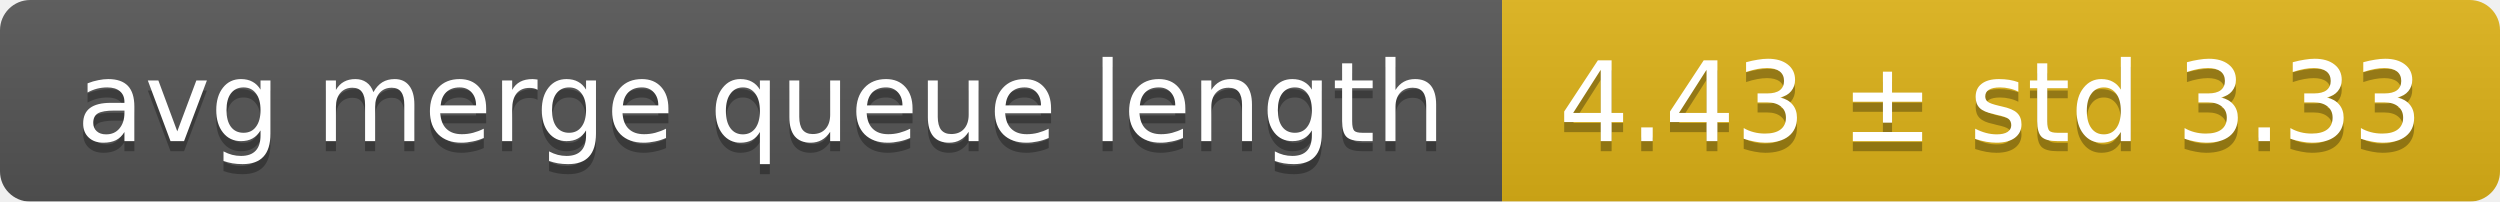
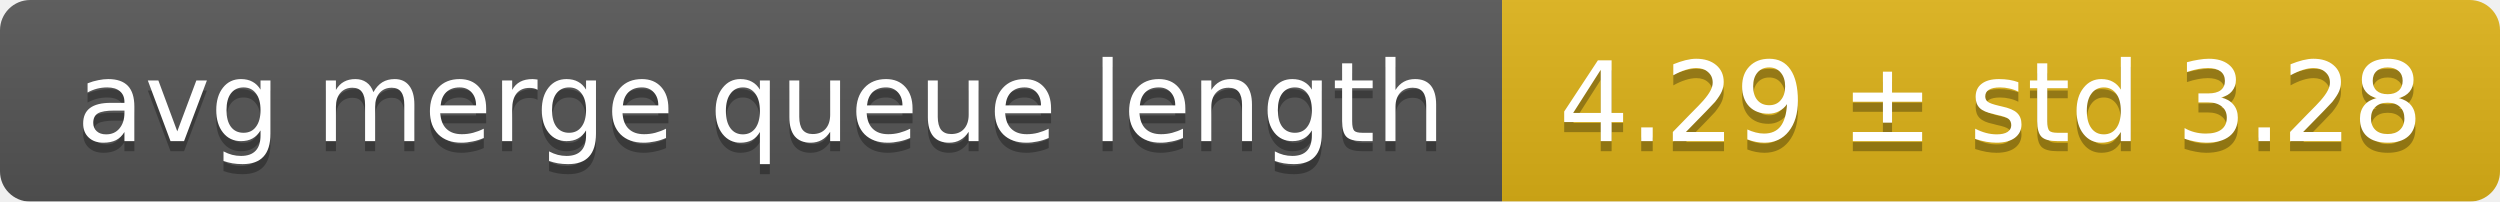
<svg xmlns="http://www.w3.org/2000/svg" width="248" height="20">
  <linearGradient id="smooth" x2="0" y2="100%">
    <stop offset="0" stop-color="#bbb" stop-opacity=".1" />
    <stop offset="1" stop-opacity=".1" />
  </linearGradient>
  <mask id="round">
    <rect width="248" height="20" rx="3" fill="#fff" />
  </mask>
  <g mask="url(#round)">
    <rect width="149" height="20" fill="#555" />
    <rect x="149" width="99" height="20" fill="#dfb317" />
    <rect width="248" height="20" fill="url(#smooth)" />
  </g>
  <g fill="#fff" text-anchor="middle" font-family="DejaVu Sans,Verdana,Geneva,sans-serif" font-size="11">
    <text x="75.5" y="15" fill="#010101" fill-opacity=".3">avg merge queue length</text>
    <text x="75.5" y="14">avg merge queue length</text>
-     <text x="197.5" y="15" fill="#010101" fill-opacity=".3">4.43 ± std 3.33</text>
-     <text x="197.5" y="14">4.43 ± std 3.33</text>
+     <text x="197.5" y="15" fill="#010101" fill-opacity=".3">4.29 ± std 3.28</text>
+     <text x="197.5" y="14">4.29 ± std 3.28</text>
  </g>
</svg>
